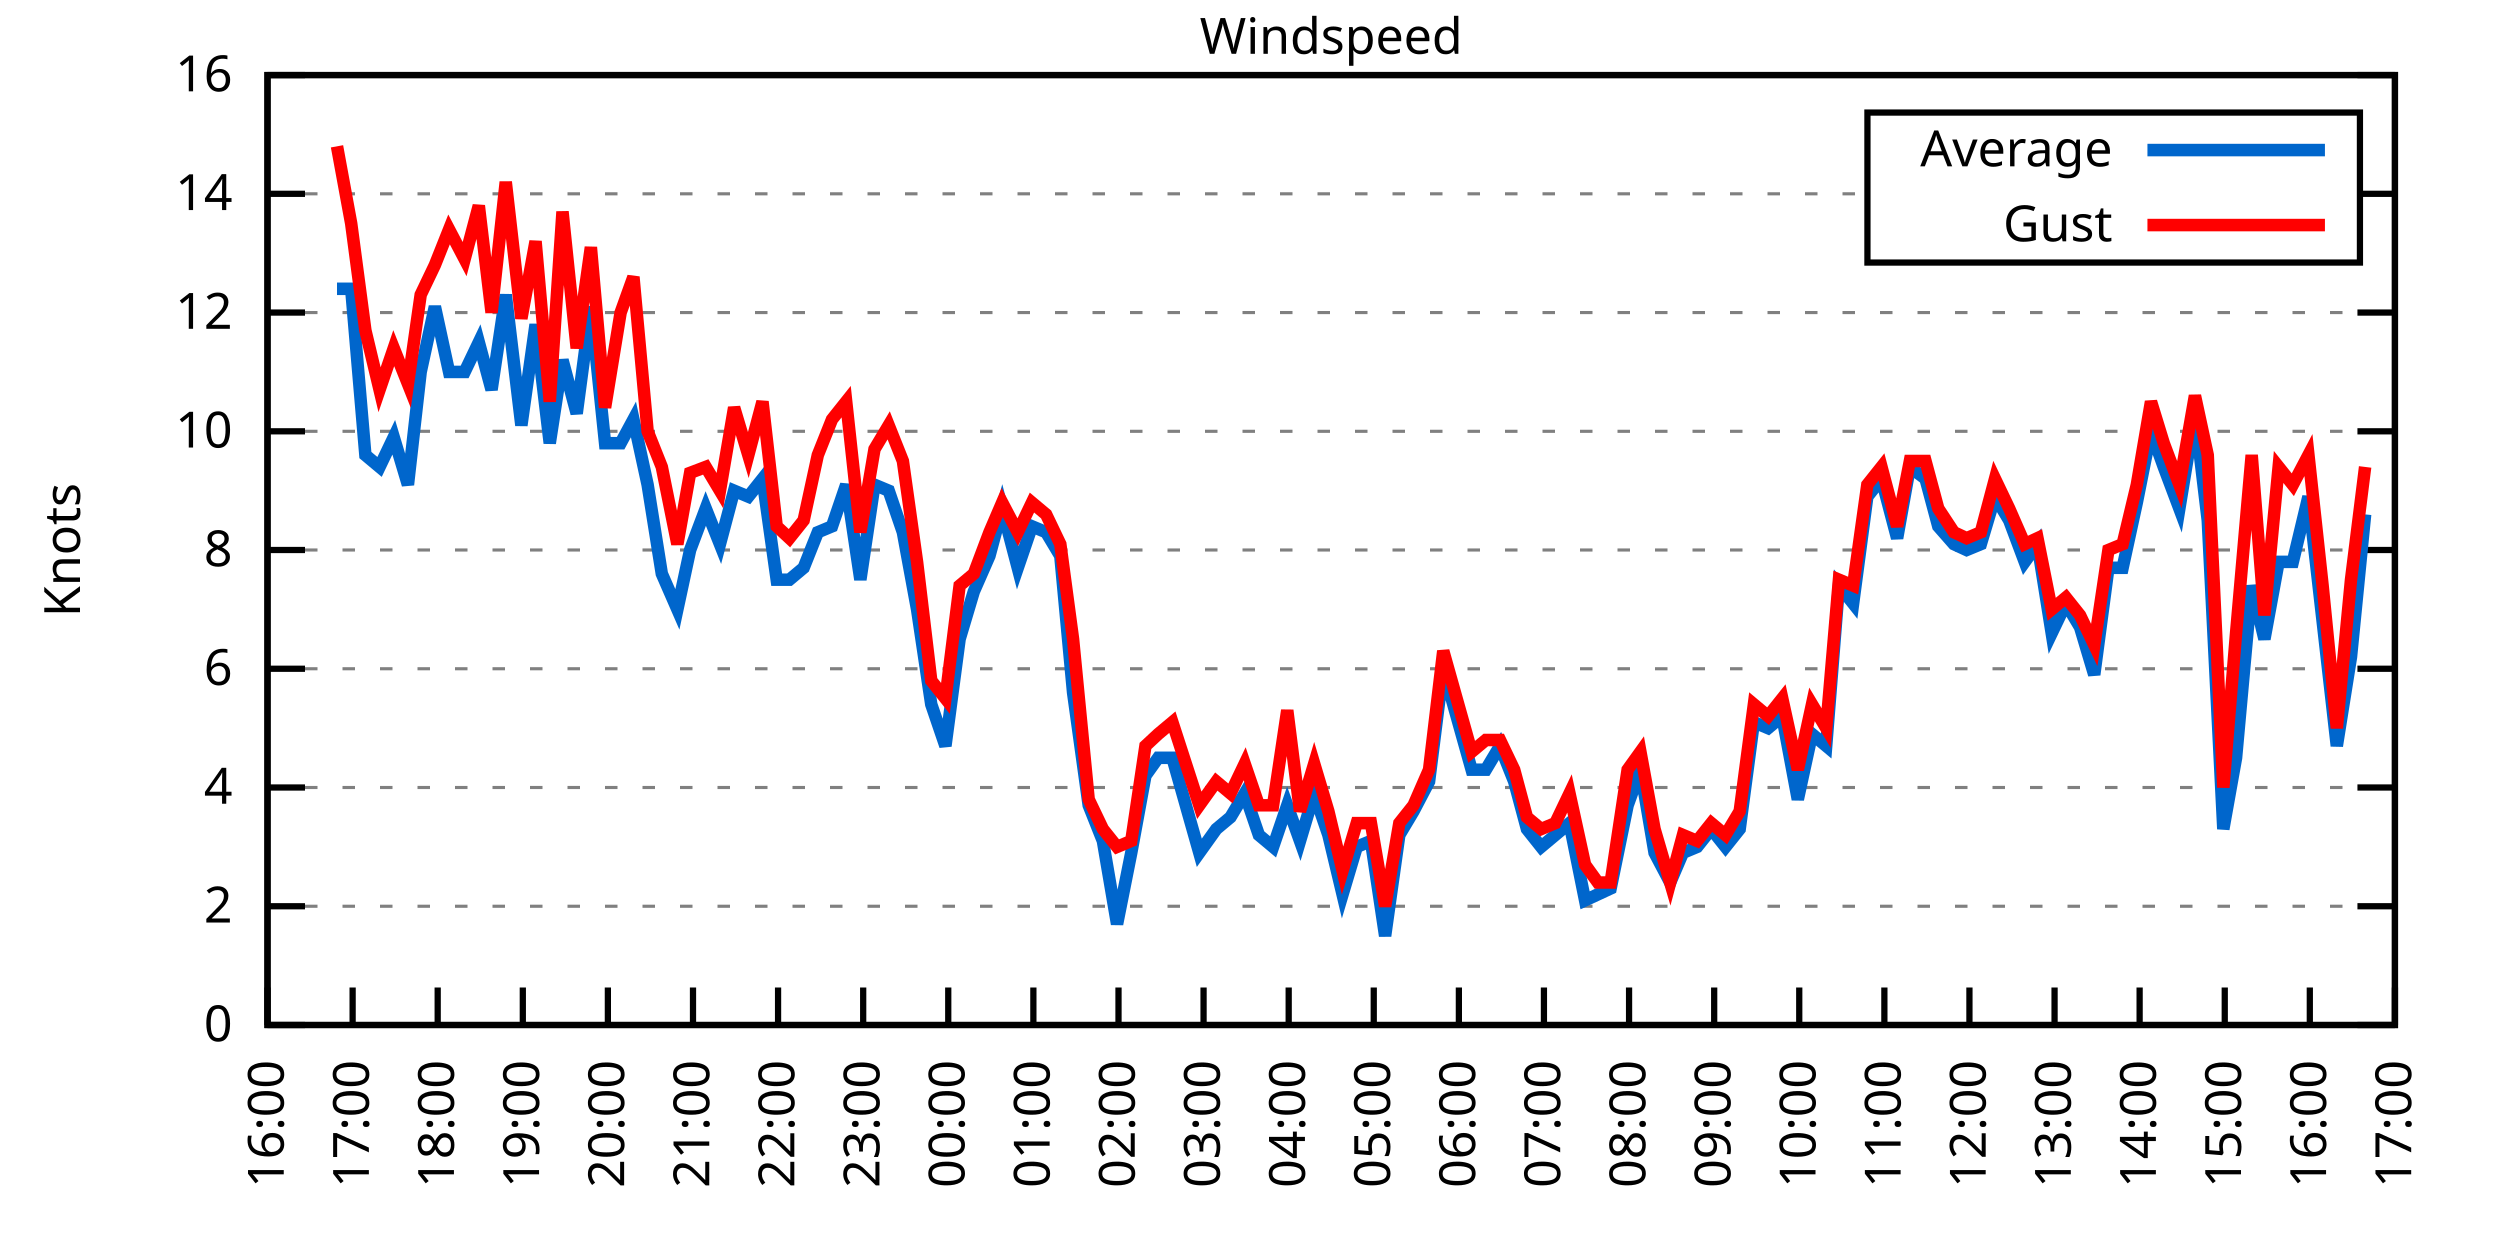
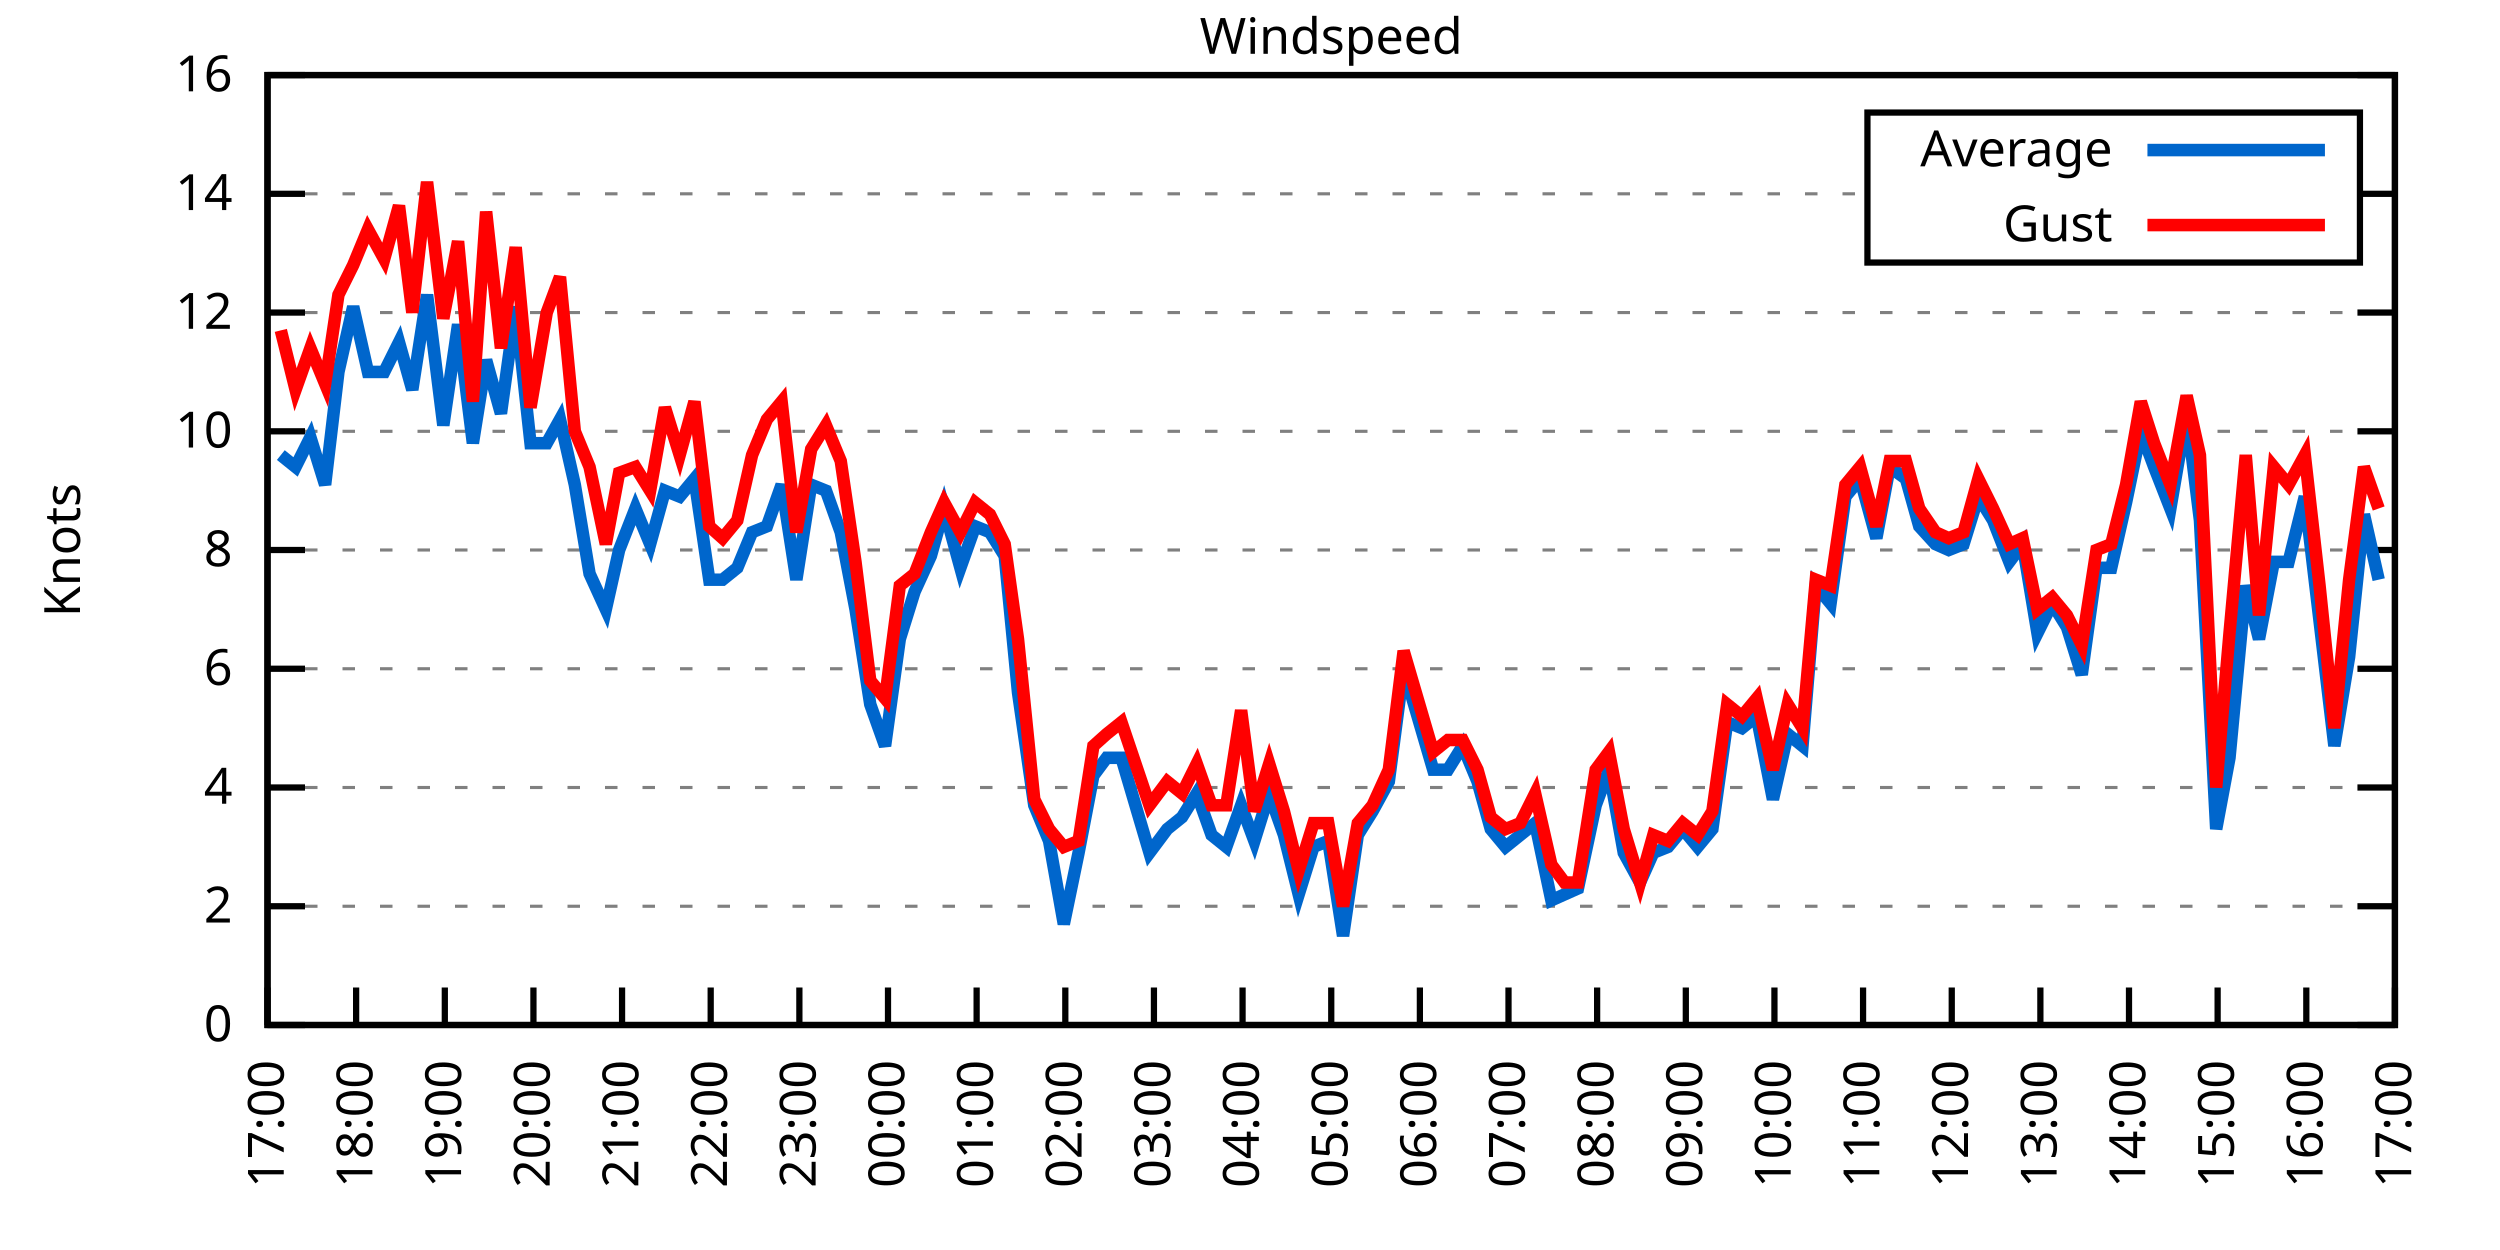
<svg xmlns="http://www.w3.org/2000/svg" xmlns:xlink="http://www.w3.org/1999/xlink" width="400" height="200" viewBox="0 0 400 200">
  <g id="gnuplot_canvas">
    <rect x="0" y="0" width="400" height="200" fill="none" />
    <defs>
      <circle id="gpDot" r="0.5" stroke-width="0.5" stroke="currentColor" />
      <path id="gpPt0" stroke-width="0.333" stroke="currentColor" d="M-1,0 h2 M0,-1 v2" />
      <path id="gpPt1" stroke-width="0.333" stroke="currentColor" d="M-1,-1 L1,1 M1,-1 L-1,1" />
      <path id="gpPt2" stroke-width="0.333" stroke="currentColor" d="M-1,0 L1,0 M0,-1 L0,1 M-1,-1 L1,1 M-1,1 L1,-1" />
      <rect id="gpPt3" stroke-width="0.333" stroke="currentColor" x="-1" y="-1" width="2" height="2" />
      <rect id="gpPt4" stroke-width="0.333" stroke="currentColor" fill="currentColor" x="-1" y="-1" width="2" height="2" />
      <circle id="gpPt5" stroke-width="0.333" stroke="currentColor" cx="0" cy="0" r="1" />
      <use xlink:href="#gpPt5" id="gpPt6" fill="currentColor" stroke="none" />
      <path id="gpPt7" stroke-width="0.333" stroke="currentColor" d="M0,-1.33 L-1.33,0.67 L1.33,0.67 z" />
      <use xlink:href="#gpPt7" id="gpPt8" fill="currentColor" stroke="none" />
      <use xlink:href="#gpPt7" id="gpPt9" stroke="currentColor" transform="rotate(180)" />
      <use xlink:href="#gpPt9" id="gpPt10" fill="currentColor" stroke="none" />
      <use xlink:href="#gpPt3" id="gpPt11" stroke="currentColor" transform="rotate(45)" />
      <use xlink:href="#gpPt11" id="gpPt12" fill="currentColor" stroke="none" />
      <path id="gpPt13" stroke-width="0.333" stroke="currentColor" d="M0,1.330 L1.265,0.411 L0.782,-1.067 L-0.782,-1.076 L-1.265,0.411 z" />
      <use xlink:href="#gpPt13" id="gpPt14" fill="currentColor" stroke="none" />
      <filter id="textbox" filterUnits="objectBoundingBox" x="0" y="0" height="1" width="1">
        <feFlood flood-color="white" flood-opacity="1" result="bgnd" />
        <feComposite in="SourceGraphic" in2="bgnd" operator="atop" />
      </filter>
      <filter id="greybox" filterUnits="objectBoundingBox" x="0" y="0" height="1" width="1">
        <feFlood flood-color="lightgrey" flood-opacity="1" result="grey" />
        <feComposite in="SourceGraphic" in2="grey" operator="atop" />
      </filter>
    </defs>
    <g fill="none" color="white" stroke="currentColor" stroke-width="1.00" stroke-linecap="butt" stroke-linejoin="miter">
</g>
    <g fill="none" color="black" stroke="currentColor" stroke-width="1.00" stroke-linecap="butt" stroke-linejoin="miter">
      <g stroke="none" shape-rendering="crispEdges">
        <polygon fill="rgb(255, 255, 255)" points="42.80,164.00 383.18,164.00 383.18,12.02 42.80,12.02 " />
      </g>
    </g>
    <g fill="none" color="black" stroke="currentColor" stroke-width="1.00" stroke-linecap="butt" stroke-linejoin="miter">
</g>
    <g fill="none" color="black" stroke="black" stroke-width="0.50" stroke-linecap="butt" stroke-linejoin="miter">
</g>
    <g fill="none" color="gray" stroke="currentColor" stroke-width="0.50" stroke-linecap="butt" stroke-linejoin="miter">
      <path stroke="gray" stroke-dasharray="2,4" class="gridline" d="M42.80,164.00 L383.19,164.00  " />
    </g>
    <g fill="none" color="gray" stroke="gray" stroke-width="1.00" stroke-linecap="butt" stroke-linejoin="miter">
</g>
    <g fill="none" color="black" stroke="currentColor" stroke-width="1.00" stroke-linecap="butt" stroke-linejoin="miter">
      <path stroke="black" d="M42.80,164.00 L48.80,164.00 M383.19,164.00 L377.19,164.00  " />
      <g transform="translate(37.20,166.60)" stroke="none" fill="black" font-family="Sans" font-size="8.00" text-anchor="end">
        <text>
          <tspan font-family="Sans"> 0</tspan>
        </text>
      </g>
    </g>
    <g fill="none" color="black" stroke="currentColor" stroke-width="1.00" stroke-linecap="butt" stroke-linejoin="miter">
</g>
    <g fill="none" color="black" stroke="black" stroke-width="0.50" stroke-linecap="butt" stroke-linejoin="miter">
</g>
    <g fill="none" color="gray" stroke="currentColor" stroke-width="0.50" stroke-linecap="butt" stroke-linejoin="miter">
      <path stroke="gray" stroke-dasharray="2,4" class="gridline" d="M42.80,145.00 L383.19,145.00  " />
    </g>
    <g fill="none" color="gray" stroke="gray" stroke-width="1.00" stroke-linecap="butt" stroke-linejoin="miter">
</g>
    <g fill="none" color="black" stroke="currentColor" stroke-width="1.00" stroke-linecap="butt" stroke-linejoin="miter">
      <path stroke="black" d="M42.80,145.00 L48.80,145.00 M383.19,145.00 L377.19,145.00  " />
      <g transform="translate(37.20,147.60)" stroke="none" fill="black" font-family="Sans" font-size="8.00" text-anchor="end">
        <text>
          <tspan font-family="Sans"> 2</tspan>
        </text>
      </g>
    </g>
    <g fill="none" color="black" stroke="currentColor" stroke-width="1.00" stroke-linecap="butt" stroke-linejoin="miter">
</g>
    <g fill="none" color="black" stroke="black" stroke-width="0.50" stroke-linecap="butt" stroke-linejoin="miter">
</g>
    <g fill="none" color="gray" stroke="currentColor" stroke-width="0.50" stroke-linecap="butt" stroke-linejoin="miter">
      <path stroke="gray" stroke-dasharray="2,4" class="gridline" d="M42.80,126.00 L383.19,126.00  " />
    </g>
    <g fill="none" color="gray" stroke="gray" stroke-width="1.00" stroke-linecap="butt" stroke-linejoin="miter">
</g>
    <g fill="none" color="black" stroke="currentColor" stroke-width="1.00" stroke-linecap="butt" stroke-linejoin="miter">
      <path stroke="black" d="M42.80,126.00 L48.80,126.00 M383.19,126.00 L377.19,126.00  " />
      <g transform="translate(37.20,128.60)" stroke="none" fill="black" font-family="Sans" font-size="8.00" text-anchor="end">
        <text>
          <tspan font-family="Sans"> 4</tspan>
        </text>
      </g>
    </g>
    <g fill="none" color="black" stroke="currentColor" stroke-width="1.00" stroke-linecap="butt" stroke-linejoin="miter">
</g>
    <g fill="none" color="black" stroke="black" stroke-width="0.50" stroke-linecap="butt" stroke-linejoin="miter">
</g>
    <g fill="none" color="gray" stroke="currentColor" stroke-width="0.50" stroke-linecap="butt" stroke-linejoin="miter">
      <path stroke="gray" stroke-dasharray="2,4" class="gridline" d="M42.80,107.00 L383.19,107.00  " />
    </g>
    <g fill="none" color="gray" stroke="gray" stroke-width="1.00" stroke-linecap="butt" stroke-linejoin="miter">
</g>
    <g fill="none" color="black" stroke="currentColor" stroke-width="1.00" stroke-linecap="butt" stroke-linejoin="miter">
      <path stroke="black" d="M42.80,107.00 L48.80,107.00 M383.19,107.00 L377.19,107.00  " />
      <g transform="translate(37.20,109.60)" stroke="none" fill="black" font-family="Sans" font-size="8.00" text-anchor="end">
        <text>
          <tspan font-family="Sans"> 6</tspan>
        </text>
      </g>
    </g>
    <g fill="none" color="black" stroke="currentColor" stroke-width="1.00" stroke-linecap="butt" stroke-linejoin="miter">
</g>
    <g fill="none" color="black" stroke="black" stroke-width="0.50" stroke-linecap="butt" stroke-linejoin="miter">
</g>
    <g fill="none" color="gray" stroke="currentColor" stroke-width="0.50" stroke-linecap="butt" stroke-linejoin="miter">
      <path stroke="gray" stroke-dasharray="2,4" class="gridline" d="M42.80,88.00 L383.19,88.00  " />
    </g>
    <g fill="none" color="gray" stroke="gray" stroke-width="1.00" stroke-linecap="butt" stroke-linejoin="miter">
</g>
    <g fill="none" color="black" stroke="currentColor" stroke-width="1.00" stroke-linecap="butt" stroke-linejoin="miter">
      <path stroke="black" d="M42.80,88.00 L48.80,88.00 M383.19,88.00 L377.19,88.00  " />
      <g transform="translate(37.20,90.60)" stroke="none" fill="black" font-family="Sans" font-size="8.00" text-anchor="end">
        <text>
          <tspan font-family="Sans"> 8</tspan>
        </text>
      </g>
    </g>
    <g fill="none" color="black" stroke="currentColor" stroke-width="1.00" stroke-linecap="butt" stroke-linejoin="miter">
</g>
    <g fill="none" color="black" stroke="black" stroke-width="0.50" stroke-linecap="butt" stroke-linejoin="miter">
</g>
    <g fill="none" color="gray" stroke="currentColor" stroke-width="0.50" stroke-linecap="butt" stroke-linejoin="miter">
      <path stroke="gray" stroke-dasharray="2,4" class="gridline" d="M42.80,69.01 L383.19,69.01  " />
    </g>
    <g fill="none" color="gray" stroke="gray" stroke-width="1.00" stroke-linecap="butt" stroke-linejoin="miter">
</g>
    <g fill="none" color="black" stroke="currentColor" stroke-width="1.00" stroke-linecap="butt" stroke-linejoin="miter">
      <path stroke="black" d="M42.80,69.01 L48.80,69.01 M383.19,69.01 L377.19,69.01  " />
      <g transform="translate(37.20,71.61)" stroke="none" fill="black" font-family="Sans" font-size="8.00" text-anchor="end">
        <text>
          <tspan font-family="Sans"> 10</tspan>
        </text>
      </g>
    </g>
    <g fill="none" color="black" stroke="currentColor" stroke-width="1.00" stroke-linecap="butt" stroke-linejoin="miter">
</g>
    <g fill="none" color="black" stroke="black" stroke-width="0.50" stroke-linecap="butt" stroke-linejoin="miter">
</g>
    <g fill="none" color="gray" stroke="currentColor" stroke-width="0.50" stroke-linecap="butt" stroke-linejoin="miter">
      <path stroke="gray" stroke-dasharray="2,4" class="gridline" d="M42.80,50.01 L383.19,50.01  " />
    </g>
    <g fill="none" color="gray" stroke="gray" stroke-width="1.00" stroke-linecap="butt" stroke-linejoin="miter">
</g>
    <g fill="none" color="black" stroke="currentColor" stroke-width="1.00" stroke-linecap="butt" stroke-linejoin="miter">
      <path stroke="black" d="M42.80,50.01 L48.80,50.01 M383.19,50.01 L377.19,50.01  " />
      <g transform="translate(37.20,52.61)" stroke="none" fill="black" font-family="Sans" font-size="8.00" text-anchor="end">
        <text>
          <tspan font-family="Sans"> 12</tspan>
        </text>
      </g>
    </g>
    <g fill="none" color="black" stroke="currentColor" stroke-width="1.00" stroke-linecap="butt" stroke-linejoin="miter">
</g>
    <g fill="none" color="black" stroke="black" stroke-width="0.50" stroke-linecap="butt" stroke-linejoin="miter">
</g>
    <g fill="none" color="gray" stroke="currentColor" stroke-width="0.50" stroke-linecap="butt" stroke-linejoin="miter">
      <path stroke="gray" stroke-dasharray="2,4" class="gridline" d="M42.80,31.01 L298.79,31.01 M377.59,31.01 L383.19,31.01  " />
    </g>
    <g fill="none" color="gray" stroke="gray" stroke-width="1.00" stroke-linecap="butt" stroke-linejoin="miter">
</g>
    <g fill="none" color="black" stroke="currentColor" stroke-width="1.00" stroke-linecap="butt" stroke-linejoin="miter">
      <path stroke="black" d="M42.80,31.01 L48.80,31.01 M383.19,31.01 L377.19,31.01  " />
      <g transform="translate(37.20,33.61)" stroke="none" fill="black" font-family="Sans" font-size="8.00" text-anchor="end">
        <text>
          <tspan font-family="Sans"> 14</tspan>
        </text>
      </g>
    </g>
    <g fill="none" color="black" stroke="currentColor" stroke-width="1.00" stroke-linecap="butt" stroke-linejoin="miter">
</g>
    <g fill="none" color="black" stroke="black" stroke-width="0.50" stroke-linecap="butt" stroke-linejoin="miter">
</g>
    <g fill="none" color="gray" stroke="currentColor" stroke-width="0.50" stroke-linecap="butt" stroke-linejoin="miter">
      <path stroke="gray" stroke-dasharray="2,4" class="gridline" d="M42.80,12.01 L383.19,12.01  " />
    </g>
    <g fill="none" color="gray" stroke="gray" stroke-width="1.00" stroke-linecap="butt" stroke-linejoin="miter">
</g>
    <g fill="none" color="black" stroke="currentColor" stroke-width="1.00" stroke-linecap="butt" stroke-linejoin="miter">
      <path stroke="black" d="M42.80,12.01 L48.80,12.01 M383.19,12.01 L377.19,12.01  " />
      <g transform="translate(37.20,14.61)" stroke="none" fill="black" font-family="Sans" font-size="8.00" text-anchor="end">
        <text>
          <tspan font-family="Sans"> 16</tspan>
        </text>
      </g>
    </g>
    <g fill="none" color="black" stroke="currentColor" stroke-width="1.00" stroke-linecap="butt" stroke-linejoin="miter">
      <path stroke="black" d="M42.80,164.00 L42.80,158.00  " />
      <g transform="translate(45.40,169.60) rotate(270.00)" stroke="none" fill="black" font-family="Sans" font-size="8.00" text-anchor="end">
        <text>
-           <tspan font-family="Sans">16:00</tspan>
-         </text>
-       </g>
-     </g>
-     <g fill="none" color="black" stroke="currentColor" stroke-width="1.00" stroke-linecap="butt" stroke-linejoin="miter">
-       <path stroke="black" d="M56.42,164.00 L56.42,158.00  " />
-       <g transform="translate(59.02,169.60) rotate(270.00)" stroke="none" fill="black" font-family="Sans" font-size="8.00" text-anchor="end">
-         <text>
          <tspan font-family="Sans">17:00</tspan>
        </text>
      </g>
    </g>
    <g fill="none" color="black" stroke="currentColor" stroke-width="1.00" stroke-linecap="butt" stroke-linejoin="miter">
-       <path stroke="black" d="M70.03,164.00 L70.03,158.00  " />
-       <g transform="translate(72.63,169.60) rotate(270.00)" stroke="none" fill="black" font-family="Sans" font-size="8.00" text-anchor="end">
+       <path stroke="black" d="M56.98,164.00 L56.98,158.00  " />
+       <g transform="translate(59.58,169.60) rotate(270.00)" stroke="none" fill="black" font-family="Sans" font-size="8.00" text-anchor="end">
        <text>
          <tspan font-family="Sans">18:00</tspan>
        </text>
      </g>
    </g>
    <g fill="none" color="black" stroke="currentColor" stroke-width="1.00" stroke-linecap="butt" stroke-linejoin="miter">
-       <path stroke="black" d="M83.65,164.00 L83.65,158.00  " />
-       <g transform="translate(86.25,169.60) rotate(270.00)" stroke="none" fill="black" font-family="Sans" font-size="8.00" text-anchor="end">
+       <path stroke="black" d="M71.17,164.00 L71.17,158.00  " />
+       <g transform="translate(73.77,169.60) rotate(270.00)" stroke="none" fill="black" font-family="Sans" font-size="8.00" text-anchor="end">
        <text>
          <tspan font-family="Sans">19:00</tspan>
        </text>
      </g>
    </g>
    <g fill="none" color="black" stroke="currentColor" stroke-width="1.00" stroke-linecap="butt" stroke-linejoin="miter">
-       <path stroke="black" d="M97.26,164.00 L97.26,158.00  " />
-       <g transform="translate(99.86,169.60) rotate(270.00)" stroke="none" fill="black" font-family="Sans" font-size="8.00" text-anchor="end">
+       <path stroke="black" d="M85.35,164.00 L85.35,158.00  " />
+       <g transform="translate(87.95,169.60) rotate(270.00)" stroke="none" fill="black" font-family="Sans" font-size="8.00" text-anchor="end">
        <text>
          <tspan font-family="Sans">20:00</tspan>
        </text>
      </g>
    </g>
    <g fill="none" color="black" stroke="currentColor" stroke-width="1.00" stroke-linecap="butt" stroke-linejoin="miter">
-       <path stroke="black" d="M110.88,164.00 L110.88,158.00  " />
-       <g transform="translate(113.48,169.60) rotate(270.00)" stroke="none" fill="black" font-family="Sans" font-size="8.00" text-anchor="end">
+       <path stroke="black" d="M99.53,164.00 L99.53,158.00  " />
+       <g transform="translate(102.13,169.60) rotate(270.00)" stroke="none" fill="black" font-family="Sans" font-size="8.00" text-anchor="end">
        <text>
          <tspan font-family="Sans">21:00</tspan>
        </text>
      </g>
    </g>
    <g fill="none" color="black" stroke="currentColor" stroke-width="1.00" stroke-linecap="butt" stroke-linejoin="miter">
-       <path stroke="black" d="M124.49,164.00 L124.49,158.00  " />
-       <g transform="translate(127.09,169.60) rotate(270.00)" stroke="none" fill="black" font-family="Sans" font-size="8.00" text-anchor="end">
+       <path stroke="black" d="M113.71,164.00 L113.71,158.00  " />
+       <g transform="translate(116.31,169.60) rotate(270.00)" stroke="none" fill="black" font-family="Sans" font-size="8.00" text-anchor="end">
        <text>
          <tspan font-family="Sans">22:00</tspan>
        </text>
      </g>
    </g>
    <g fill="none" color="black" stroke="currentColor" stroke-width="1.00" stroke-linecap="butt" stroke-linejoin="miter">
-       <path stroke="black" d="M138.11,164.00 L138.11,158.00  " />
-       <g transform="translate(140.71,169.60) rotate(270.00)" stroke="none" fill="black" font-family="Sans" font-size="8.00" text-anchor="end">
+       <path stroke="black" d="M127.90,164.00 L127.90,158.00  " />
+       <g transform="translate(130.50,169.60) rotate(270.00)" stroke="none" fill="black" font-family="Sans" font-size="8.00" text-anchor="end">
        <text>
          <tspan font-family="Sans">23:00</tspan>
        </text>
      </g>
    </g>
    <g fill="none" color="black" stroke="currentColor" stroke-width="1.00" stroke-linecap="butt" stroke-linejoin="miter">
-       <path stroke="black" d="M151.72,164.00 L151.72,158.00  " />
-       <g transform="translate(154.32,169.60) rotate(270.00)" stroke="none" fill="black" font-family="Sans" font-size="8.00" text-anchor="end">
+       <path stroke="black" d="M142.08,164.00 L142.08,158.00  " />
+       <g transform="translate(144.68,169.60) rotate(270.00)" stroke="none" fill="black" font-family="Sans" font-size="8.00" text-anchor="end">
        <text>
          <tspan font-family="Sans">00:00</tspan>
        </text>
      </g>
    </g>
    <g fill="none" color="black" stroke="currentColor" stroke-width="1.00" stroke-linecap="butt" stroke-linejoin="miter">
-       <path stroke="black" d="M165.34,164.00 L165.34,158.00  " />
-       <g transform="translate(167.94,169.60) rotate(270.00)" stroke="none" fill="black" font-family="Sans" font-size="8.00" text-anchor="end">
+       <path stroke="black" d="M156.26,164.00 L156.26,158.00  " />
+       <g transform="translate(158.86,169.60) rotate(270.00)" stroke="none" fill="black" font-family="Sans" font-size="8.00" text-anchor="end">
        <text>
          <tspan font-family="Sans">01:00</tspan>
        </text>
      </g>
    </g>
    <g fill="none" color="black" stroke="currentColor" stroke-width="1.00" stroke-linecap="butt" stroke-linejoin="miter">
-       <path stroke="black" d="M178.96,164.00 L178.96,158.00  " />
-       <g transform="translate(181.56,169.60) rotate(270.00)" stroke="none" fill="black" font-family="Sans" font-size="8.00" text-anchor="end">
+       <path stroke="black" d="M170.45,164.00 L170.45,158.00  " />
+       <g transform="translate(173.05,169.60) rotate(270.00)" stroke="none" fill="black" font-family="Sans" font-size="8.00" text-anchor="end">
        <text>
          <tspan font-family="Sans">02:00</tspan>
        </text>
      </g>
    </g>
    <g fill="none" color="black" stroke="currentColor" stroke-width="1.00" stroke-linecap="butt" stroke-linejoin="miter">
-       <path stroke="black" d="M192.57,164.00 L192.57,158.00  " />
-       <g transform="translate(195.17,169.60) rotate(270.00)" stroke="none" fill="black" font-family="Sans" font-size="8.00" text-anchor="end">
+       <path stroke="black" d="M184.63,164.00 L184.63,158.00  " />
+       <g transform="translate(187.23,169.60) rotate(270.00)" stroke="none" fill="black" font-family="Sans" font-size="8.00" text-anchor="end">
        <text>
          <tspan font-family="Sans">03:00</tspan>
        </text>
      </g>
    </g>
    <g fill="none" color="black" stroke="currentColor" stroke-width="1.00" stroke-linecap="butt" stroke-linejoin="miter">
-       <path stroke="black" d="M206.19,164.00 L206.19,158.00  " />
-       <g transform="translate(208.79,169.60) rotate(270.00)" stroke="none" fill="black" font-family="Sans" font-size="8.00" text-anchor="end">
+       <path stroke="black" d="M198.81,164.00 L198.81,158.00  " />
+       <g transform="translate(201.41,169.60) rotate(270.00)" stroke="none" fill="black" font-family="Sans" font-size="8.00" text-anchor="end">
        <text>
          <tspan font-family="Sans">04:00</tspan>
        </text>
      </g>
    </g>
    <g fill="none" color="black" stroke="currentColor" stroke-width="1.00" stroke-linecap="butt" stroke-linejoin="miter">
-       <path stroke="black" d="M219.80,164.00 L219.80,158.00  " />
-       <g transform="translate(222.40,169.60) rotate(270.00)" stroke="none" fill="black" font-family="Sans" font-size="8.00" text-anchor="end">
+       <path stroke="black" d="M213.00,164.00 L213.00,158.00  " />
+       <g transform="translate(215.60,169.60) rotate(270.00)" stroke="none" fill="black" font-family="Sans" font-size="8.00" text-anchor="end">
        <text>
          <tspan font-family="Sans">05:00</tspan>
        </text>
      </g>
    </g>
    <g fill="none" color="black" stroke="currentColor" stroke-width="1.00" stroke-linecap="butt" stroke-linejoin="miter">
-       <path stroke="black" d="M233.42,164.00 L233.42,158.00  " />
-       <g transform="translate(236.02,169.60) rotate(270.00)" stroke="none" fill="black" font-family="Sans" font-size="8.00" text-anchor="end">
+       <path stroke="black" d="M227.18,164.00 L227.18,158.00  " />
+       <g transform="translate(229.78,169.60) rotate(270.00)" stroke="none" fill="black" font-family="Sans" font-size="8.00" text-anchor="end">
        <text>
          <tspan font-family="Sans">06:00</tspan>
        </text>
      </g>
    </g>
    <g fill="none" color="black" stroke="currentColor" stroke-width="1.00" stroke-linecap="butt" stroke-linejoin="miter">
-       <path stroke="black" d="M247.03,164.00 L247.03,158.00  " />
-       <g transform="translate(249.63,169.60) rotate(270.00)" stroke="none" fill="black" font-family="Sans" font-size="8.00" text-anchor="end">
+       <path stroke="black" d="M241.36,164.00 L241.36,158.00  " />
+       <g transform="translate(243.96,169.60) rotate(270.00)" stroke="none" fill="black" font-family="Sans" font-size="8.00" text-anchor="end">
        <text>
          <tspan font-family="Sans">07:00</tspan>
        </text>
      </g>
    </g>
    <g fill="none" color="black" stroke="currentColor" stroke-width="1.00" stroke-linecap="butt" stroke-linejoin="miter">
-       <path stroke="black" d="M260.65,164.00 L260.65,158.00  " />
-       <g transform="translate(263.25,169.60) rotate(270.00)" stroke="none" fill="black" font-family="Sans" font-size="8.00" text-anchor="end">
+       <path stroke="black" d="M255.54,164.00 L255.54,158.00  " />
+       <g transform="translate(258.14,169.60) rotate(270.00)" stroke="none" fill="black" font-family="Sans" font-size="8.00" text-anchor="end">
        <text>
          <tspan font-family="Sans">08:00</tspan>
        </text>
      </g>
    </g>
    <g fill="none" color="black" stroke="currentColor" stroke-width="1.00" stroke-linecap="butt" stroke-linejoin="miter">
-       <path stroke="black" d="M274.27,164.00 L274.27,158.00  " />
-       <g transform="translate(276.87,169.60) rotate(270.00)" stroke="none" fill="black" font-family="Sans" font-size="8.00" text-anchor="end">
+       <path stroke="black" d="M269.73,164.00 L269.73,158.00  " />
+       <g transform="translate(272.33,169.60) rotate(270.00)" stroke="none" fill="black" font-family="Sans" font-size="8.00" text-anchor="end">
        <text>
          <tspan font-family="Sans">09:00</tspan>
        </text>
      </g>
    </g>
    <g fill="none" color="black" stroke="currentColor" stroke-width="1.00" stroke-linecap="butt" stroke-linejoin="miter">
-       <path stroke="black" d="M287.88,164.00 L287.88,158.00  " />
-       <g transform="translate(290.48,169.60) rotate(270.00)" stroke="none" fill="black" font-family="Sans" font-size="8.00" text-anchor="end">
+       <path stroke="black" d="M283.91,164.00 L283.91,158.00  " />
+       <g transform="translate(286.51,169.60) rotate(270.00)" stroke="none" fill="black" font-family="Sans" font-size="8.00" text-anchor="end">
        <text>
          <tspan font-family="Sans">10:00</tspan>
        </text>
      </g>
    </g>
    <g fill="none" color="black" stroke="currentColor" stroke-width="1.00" stroke-linecap="butt" stroke-linejoin="miter">
-       <path stroke="black" d="M301.50,164.00 L301.50,158.00  " />
-       <g transform="translate(304.10,169.60) rotate(270.00)" stroke="none" fill="black" font-family="Sans" font-size="8.00" text-anchor="end">
+       <path stroke="black" d="M298.09,164.00 L298.09,158.00  " />
+       <g transform="translate(300.69,169.60) rotate(270.00)" stroke="none" fill="black" font-family="Sans" font-size="8.00" text-anchor="end">
        <text>
          <tspan font-family="Sans">11:00</tspan>
        </text>
      </g>
    </g>
    <g fill="none" color="black" stroke="currentColor" stroke-width="1.00" stroke-linecap="butt" stroke-linejoin="miter">
-       <path stroke="black" d="M315.11,164.00 L315.11,158.00  " />
-       <g transform="translate(317.71,169.60) rotate(270.00)" stroke="none" fill="black" font-family="Sans" font-size="8.00" text-anchor="end">
+       <path stroke="black" d="M312.28,164.00 L312.28,158.00  " />
+       <g transform="translate(314.88,169.60) rotate(270.00)" stroke="none" fill="black" font-family="Sans" font-size="8.00" text-anchor="end">
        <text>
          <tspan font-family="Sans">12:00</tspan>
        </text>
      </g>
    </g>
    <g fill="none" color="black" stroke="currentColor" stroke-width="1.00" stroke-linecap="butt" stroke-linejoin="miter">
-       <path stroke="black" d="M328.73,164.00 L328.73,158.00  " />
-       <g transform="translate(331.33,169.60) rotate(270.00)" stroke="none" fill="black" font-family="Sans" font-size="8.00" text-anchor="end">
+       <path stroke="black" d="M326.46,164.00 L326.46,158.00  " />
+       <g transform="translate(329.06,169.60) rotate(270.00)" stroke="none" fill="black" font-family="Sans" font-size="8.00" text-anchor="end">
        <text>
          <tspan font-family="Sans">13:00</tspan>
        </text>
      </g>
    </g>
    <g fill="none" color="black" stroke="currentColor" stroke-width="1.00" stroke-linecap="butt" stroke-linejoin="miter">
-       <path stroke="black" d="M342.34,164.00 L342.34,158.00  " />
-       <g transform="translate(344.94,169.60) rotate(270.00)" stroke="none" fill="black" font-family="Sans" font-size="8.00" text-anchor="end">
+       <path stroke="black" d="M340.64,164.00 L340.64,158.00  " />
+       <g transform="translate(343.24,169.60) rotate(270.00)" stroke="none" fill="black" font-family="Sans" font-size="8.00" text-anchor="end">
        <text>
          <tspan font-family="Sans">14:00</tspan>
        </text>
      </g>
    </g>
    <g fill="none" color="black" stroke="currentColor" stroke-width="1.00" stroke-linecap="butt" stroke-linejoin="miter">
-       <path stroke="black" d="M355.96,164.00 L355.96,158.00  " />
-       <g transform="translate(358.56,169.60) rotate(270.00)" stroke="none" fill="black" font-family="Sans" font-size="8.00" text-anchor="end">
+       <path stroke="black" d="M354.82,164.00 L354.82,158.00  " />
+       <g transform="translate(357.42,169.60) rotate(270.00)" stroke="none" fill="black" font-family="Sans" font-size="8.00" text-anchor="end">
        <text>
          <tspan font-family="Sans">15:00</tspan>
        </text>
      </g>
    </g>
    <g fill="none" color="black" stroke="currentColor" stroke-width="1.00" stroke-linecap="butt" stroke-linejoin="miter">
-       <path stroke="black" d="M369.57,164.00 L369.57,158.00  " />
-       <g transform="translate(372.17,169.60) rotate(270.00)" stroke="none" fill="black" font-family="Sans" font-size="8.00" text-anchor="end">
+       <path stroke="black" d="M369.01,164.00 L369.01,158.00  " />
+       <g transform="translate(371.61,169.60) rotate(270.00)" stroke="none" fill="black" font-family="Sans" font-size="8.00" text-anchor="end">
        <text>
          <tspan font-family="Sans">16:00</tspan>
        </text>
      </g>
    </g>
    <g fill="none" color="black" stroke="currentColor" stroke-width="1.00" stroke-linecap="butt" stroke-linejoin="miter">
      <path stroke="black" d="M383.19,164.00 L383.19,158.00  " />
      <g transform="translate(385.79,169.60) rotate(270.00)" stroke="none" fill="black" font-family="Sans" font-size="8.00" text-anchor="end">
        <text>
          <tspan font-family="Sans">17:00</tspan>
        </text>
      </g>
    </g>
    <g fill="none" color="black" stroke="currentColor" stroke-width="1.00" stroke-linecap="butt" stroke-linejoin="miter">
</g>
    <g fill="none" color="black" stroke="currentColor" stroke-width="1.00" stroke-linecap="butt" stroke-linejoin="miter">
      <path stroke="black" d="M42.80,12.01 L42.80,164.00 L383.19,164.00 L383.19,12.01 L42.80,12.01 Z  " />
    </g>
    <g fill="none" color="black" stroke="currentColor" stroke-width="1.00" stroke-linecap="butt" stroke-linejoin="miter">
</g>
    <g fill="none" color="black" stroke="currentColor" stroke-width="1.00" stroke-linecap="butt" stroke-linejoin="miter">
      <path stroke="black" d="M298.79,42.01 L298.79,18.01 L377.59,18.01 L377.59,42.01 L298.79,42.01 Z  " />
    </g>
    <g id="Windspeed_plot_1">
      <g fill="none" color="white" stroke="black" stroke-width="2.00" stroke-linecap="butt" stroke-linejoin="miter">
</g>
      <g fill="none" color="black" stroke="currentColor" stroke-width="2.00" stroke-linecap="butt" stroke-linejoin="miter">
        <g transform="translate(337.99,26.61)" stroke="none" fill="black" font-family="Sans" font-size="8.00" text-anchor="end">
          <text>
            <tspan font-family="Sans">Average</tspan>
          </text>
        </g>
      </g>
      <g fill="none" color="black" stroke="currentColor" stroke-width="2.00" stroke-linecap="butt" stroke-linejoin="miter">
-         <path stroke="rgb(  0, 102, 204)" d="M343.59,24.01 L371.99,24.01 M53.92,46.21 L56.19,46.21 L58.46,72.81 L60.73,74.71 L63.00,69.96 L65.27,77.56   L67.31,59.51 L69.58,49.06 L71.85,59.51 L74.34,59.51 L76.61,54.76 L78.65,62.36 L80.92,47.16 L83.42,68.06   L85.69,51.91 L87.96,70.91 L90.00,57.61 L92.27,66.16 L94.54,49.06 L96.81,70.91 L99.30,70.91 L101.35,67.11   L103.62,77.56 L105.89,91.80 L108.38,97.50 L110.42,88.00 L112.92,81.36 L115.19,87.06 L117.46,78.51 L119.73,79.46   L122.00,76.61 L124.27,92.75 L126.31,92.75 L128.58,90.85 L130.85,85.16 L133.12,84.21 L135.39,77.56 L137.66,92.75   L139.92,77.56 L142.19,78.51 L144.46,85.16 L146.73,97.50 L149.00,112.70 L151.27,119.35 L153.54,102.25 L155.81,94.65   L158.31,88.95 L160.35,81.36 L162.84,90.85 L165.11,84.21 L167.38,85.16 L169.65,88.95 L171.69,110.80 L174.19,128.85   L176.46,134.55 L178.73,147.85 L181.00,136.45 L183.27,124.10 L185.31,121.25 L187.58,121.25 L191.89,136.45 L194.61,132.65   L196.88,130.75 L199.15,126.95 L201.42,133.60 L203.69,135.50 L205.96,128.85 L208.00,134.55 L210.27,126.95 L212.54,133.60   L214.81,143.10 L217.08,135.50 L219.35,134.55 L221.62,149.75 L223.89,133.60 L226.16,129.80 L228.65,125.05 L230.92,107.00   L235.46,123.15 L237.73,123.15 L240.00,119.35 L242.27,125.05 L244.31,132.65 L246.58,135.50 L248.85,133.60 L251.12,131.70   L253.61,144.05 L255.66,143.10 L257.70,142.15 L260.42,128.85 L262.47,123.15 L264.73,136.45 L267.23,141.20 L269.27,136.45   L271.54,135.50 L273.81,132.65 L276.08,135.50 L278.35,132.65 L280.62,115.55 L282.89,116.50 L285.16,114.60 L287.65,127.90   L289.92,117.45 L292.19,119.35 L294.23,93.70 L296.50,96.55 L298.77,79.46 L301.04,76.61 L303.54,86.11 L305.58,74.71   L308.08,76.61 L310.12,84.21 L312.62,87.06 L314.66,88.00 L316.93,87.06 L319.20,79.46 L321.47,83.26 L323.96,89.90   L326.00,87.06 L328.27,101.30 L330.54,96.55 L332.81,100.35 L335.08,107.95 L337.35,90.85 L339.62,90.85 L341.89,80.41   L344.16,69.01 L346.20,74.71 L348.70,81.36 L351.19,66.16 L353.24,83.26 L355.73,132.65 L357.77,121.25 L360.27,93.70   L362.31,102.25 L364.58,89.90 L366.85,89.90 L369.35,79.46 L371.62,99.40 L373.89,119.35 L376.16,105.10 L378.42,82.31    " />
+         <path stroke="rgb(  0, 102, 204)" d="M343.59,24.01 L371.99,24.01 M44.93,72.81 L47.29,74.71 L49.66,69.96 L52.02,77.56 L54.15,59.51 L56.51,49.06   L58.87,59.51 L61.47,59.51 L63.84,54.76 L65.97,62.36 L68.33,47.16 L70.93,68.06 L73.29,51.91 L75.66,70.91   L77.78,57.61 L80.15,66.16 L82.51,49.06 L84.88,70.91 L87.48,70.91 L89.60,67.11 L91.97,77.56 L94.33,91.80   L96.93,97.50 L99.06,88.00 L101.66,81.36 L104.02,87.06 L106.39,78.51 L108.75,79.46 L111.11,76.61 L113.48,92.75   L115.61,92.75 L117.97,90.85 L120.33,85.16 L122.70,84.21 L125.06,77.56 L127.42,92.75 L129.79,77.56 L132.15,78.51   L134.52,85.16 L136.88,97.50 L139.24,112.70 L141.61,119.35 L143.97,102.25 L146.34,94.65 L148.94,88.95 L151.06,81.36   L153.66,90.85 L156.03,84.21 L158.39,85.16 L160.75,88.95 L162.88,110.80 L165.48,128.85 L167.85,134.55 L170.21,147.85   L172.57,136.45 L174.94,124.10 L177.06,121.25 L179.43,121.25 L183.92,136.45 L186.76,132.65 L189.12,130.75 L191.48,126.95   L193.85,133.60 L196.21,135.50 L198.58,128.85 L200.70,134.55 L203.07,126.95 L205.43,133.60 L207.79,143.10 L210.16,135.50   L212.52,134.55 L214.89,149.75 L217.25,133.60 L219.61,129.80 L222.21,125.05 L224.58,107.00 L229.31,123.15 L231.67,123.15   L234.03,119.35 L236.40,125.05 L238.52,132.65 L240.89,135.50 L243.25,133.60 L245.62,131.70 L248.22,144.05 L250.34,143.10   L252.47,142.15 L255.31,128.85 L257.43,123.15 L259.80,136.45 L262.40,141.20 L264.53,136.45 L266.89,135.50 L269.25,132.65   L271.62,135.50 L273.98,132.65 L276.35,115.55 L278.71,116.50 L281.07,114.60 L283.67,127.90 L286.04,117.45 L288.40,119.35   L290.53,93.70 L292.89,96.55 L295.26,79.46 L297.62,76.61 L300.22,86.11 L302.35,74.71 L304.95,76.61 L307.08,84.21   L309.68,87.06 L311.80,88.00 L314.17,87.06 L316.53,79.46 L318.89,83.26 L321.49,89.90 L323.62,87.06 L325.99,101.30   L328.35,96.55 L330.71,100.35 L333.08,107.95 L335.44,90.85 L337.80,90.85 L340.17,80.41 L342.53,69.01 L344.66,74.71   L347.26,81.36 L349.86,66.16 L351.99,83.26 L354.59,132.65 L356.72,121.25 L359.32,93.70 L361.44,102.25 L363.81,89.90   L366.17,89.90 L368.77,79.46 L371.13,99.40 L373.50,119.35 L375.86,105.10 L378.23,82.31 L380.59,92.75  " />
      </g>
    </g>
    <g id="Windspeed_plot_2">
      <g fill="none" color="black" stroke="currentColor" stroke-width="2.00" stroke-linecap="butt" stroke-linejoin="miter">
        <g transform="translate(337.99,38.61)" stroke="none" fill="black" font-family="Sans" font-size="8.00" text-anchor="end">
          <text>
            <tspan font-family="Sans">Gust</tspan>
          </text>
        </g>
      </g>
      <g fill="none" color="black" stroke="currentColor" stroke-width="2.00" stroke-linecap="butt" stroke-linejoin="miter">
-         <path stroke="rgb(255,   0,   0)" d="M343.59,36.01 L371.99,36.01 M53.92,23.41 L56.19,35.76 L58.46,52.86 L60.73,62.36 L63.00,55.71 L65.27,61.41   L67.31,47.16 L69.58,42.41 L71.85,36.71 L74.34,41.46 L76.61,32.91 L78.65,50.01 L80.92,29.11 L83.42,50.96   L85.69,38.61 L87.96,64.26 L90.00,33.86 L92.27,55.71 L94.54,39.56 L96.81,65.21 L99.30,50.01 L101.35,44.31   L103.62,69.01 L105.89,74.71 L108.38,87.06 L110.42,75.66 L112.92,74.71 L115.19,78.51 L117.46,65.21 L119.73,72.81   L122.00,64.26 L124.27,84.21 L126.31,86.11 L128.58,83.26 L130.85,72.81 L133.12,67.11 L135.39,64.26 L137.66,85.16   L139.92,71.86 L142.19,68.06 L144.46,73.76 L146.73,89.90 L149.00,108.90 L151.27,111.75 L153.54,93.70 L155.81,91.80   L158.31,85.16 L160.35,80.41 L162.84,85.16 L165.11,80.41 L167.38,82.31 L169.65,87.06 L171.69,102.25 L174.19,127.90   L176.46,132.65 L178.73,135.50 L181.00,134.55 L183.27,119.35 L185.31,117.45 L187.58,115.55 L191.89,128.85 L194.61,125.05   L196.88,126.95 L199.15,122.20 L201.42,128.85 L203.69,128.85 L205.96,113.65 L208.00,129.80 L210.27,122.20 L212.54,129.80   L214.81,139.30 L217.08,131.70 L219.35,131.70 L221.62,145.00 L223.89,131.70 L226.16,128.85 L228.65,123.15 L230.92,104.15   L235.46,120.30 L237.73,118.40 L240.00,118.40 L242.27,123.15 L244.31,130.75 L246.58,132.65 L248.85,131.70 L251.12,126.95   L253.61,138.35 L255.66,141.20 L257.70,141.20 L260.42,123.15 L262.47,120.30 L264.73,132.65 L267.23,141.20 L269.27,133.60   L271.54,134.55 L273.81,131.70 L276.08,133.60 L278.35,129.80 L280.62,112.70 L282.89,114.60 L285.16,111.75 L287.65,123.15   L289.92,112.70 L292.19,116.50 L294.23,92.75 L296.50,93.70 L298.77,77.56 L301.04,74.71 L303.54,84.21 L305.58,73.76   L308.08,73.76 L310.12,81.36 L312.62,85.16 L314.66,86.11 L316.93,85.16 L319.20,76.61 L321.47,81.36 L323.96,87.06   L326.00,86.11 L328.27,97.50 L330.54,95.60 L332.81,98.45 L335.08,103.20 L337.35,88.00 L339.62,87.06 L341.89,77.56   L344.16,64.26 L346.20,70.91 L348.70,77.56 L351.19,63.31 L353.24,72.81 L355.73,126.00 L357.77,101.30 L360.27,72.81   L362.31,98.45 L364.58,74.71 L366.85,77.56 L369.35,72.81 L371.62,93.70 L373.89,116.50 L376.16,92.75 L378.42,74.71    " />
+         <path stroke="rgb(255,   0,   0)" d="M343.59,36.01 L371.99,36.01 M44.93,52.86 L47.29,62.36 L49.66,55.71 L52.02,61.41 L54.15,47.16 L56.51,42.41   L58.87,36.71 L61.47,41.46 L63.84,32.91 L65.97,50.01 L68.33,29.11 L70.93,50.96 L73.29,38.61 L75.66,64.26   L77.78,33.86 L80.15,55.71 L82.51,39.56 L84.88,65.21 L87.48,50.01 L89.60,44.31 L91.97,69.01 L94.33,74.71   L96.93,87.06 L99.06,75.66 L101.66,74.71 L104.02,78.51 L106.39,65.21 L108.75,72.81 L111.11,64.26 L113.48,84.21   L115.61,86.11 L117.97,83.26 L120.33,72.81 L122.70,67.11 L125.06,64.26 L127.42,85.16 L129.79,71.86 L132.15,68.06   L134.52,73.76 L136.88,89.90 L139.24,108.90 L141.61,111.75 L143.97,93.70 L146.34,91.80 L148.94,85.16 L151.06,80.41   L153.66,85.16 L156.03,80.41 L158.39,82.31 L160.75,87.06 L162.88,102.25 L165.48,127.90 L167.85,132.65 L170.21,135.50   L172.57,134.55 L174.94,119.35 L177.06,117.45 L179.43,115.55 L183.92,128.85 L186.76,125.05 L189.12,126.95 L191.48,122.20   L193.85,128.85 L196.21,128.85 L198.58,113.65 L200.70,129.80 L203.07,122.20 L205.43,129.80 L207.79,139.30 L210.16,131.70   L212.52,131.70 L214.89,145.00 L217.25,131.70 L219.61,128.85 L222.21,123.15 L224.58,104.15 L229.31,120.30 L231.67,118.40   L234.03,118.40 L236.40,123.15 L238.52,130.75 L240.89,132.65 L243.25,131.70 L245.62,126.95 L248.22,138.35 L250.34,141.20   L252.47,141.20 L255.31,123.15 L257.43,120.30 L259.80,132.65 L262.40,141.20 L264.53,133.60 L266.89,134.55 L269.25,131.70   L271.62,133.60 L273.98,129.80 L276.35,112.70 L278.71,114.60 L281.07,111.75 L283.67,123.15 L286.04,112.70 L288.40,116.50   L290.53,92.75 L292.89,93.70 L295.26,77.56 L297.62,74.71 L300.22,84.21 L302.35,73.76 L304.95,73.76 L307.08,81.36   L309.68,85.16 L311.80,86.11 L314.17,85.16 L316.53,76.61 L318.89,81.36 L321.49,87.06 L323.62,86.11 L325.99,97.50   L328.35,95.60 L330.71,98.45 L333.08,103.20 L335.44,88.00 L337.80,87.06 L340.17,77.56 L342.53,64.26 L344.66,70.91   L347.26,77.56 L349.86,63.31 L351.99,72.81 L354.59,126.00 L356.72,101.30 L359.32,72.81 L361.44,98.45 L363.81,74.71   L366.17,77.56 L368.77,72.81 L371.13,93.70 L373.50,116.50 L375.86,92.75 L378.23,74.71 L380.59,81.36  " />
      </g>
    </g>
    <g fill="none" color="black" stroke="currentColor" stroke-width="2.00" stroke-linecap="butt" stroke-linejoin="miter">
</g>
    <g fill="none" color="black" stroke="black" stroke-width="1.00" stroke-linecap="butt" stroke-linejoin="miter">
</g>
    <g fill="none" color="black" stroke="currentColor" stroke-width="1.00" stroke-linecap="butt" stroke-linejoin="miter">
      <path stroke="black" d="M42.80,12.01 L42.80,164.00 L383.19,164.00 L383.19,12.01 L42.80,12.01 Z  " />
      <g transform="translate(12.80,88.01) rotate(270.00)" stroke="none" fill="black" font-family="Sans" font-size="8.00" text-anchor="middle">
        <text>
          <tspan font-family="Sans">Knots</tspan>
        </text>
      </g>
    </g>
    <g fill="none" color="black" stroke="currentColor" stroke-width="1.00" stroke-linecap="butt" stroke-linejoin="miter">
</g>
    <g fill="none" color="black" stroke="currentColor" stroke-width="1.00" stroke-linecap="butt" stroke-linejoin="miter">
      <g transform="translate(212.99,8.61)" stroke="none" fill="black" font-family="Sans" font-size="8.00" text-anchor="middle">
        <text>
          <tspan font-family="Sans">Windspeed</tspan>
        </text>
      </g>
    </g>
    <g fill="none" color="black" stroke="currentColor" stroke-width="1.00" stroke-linecap="butt" stroke-linejoin="miter">
</g>
  </g>
</svg>
